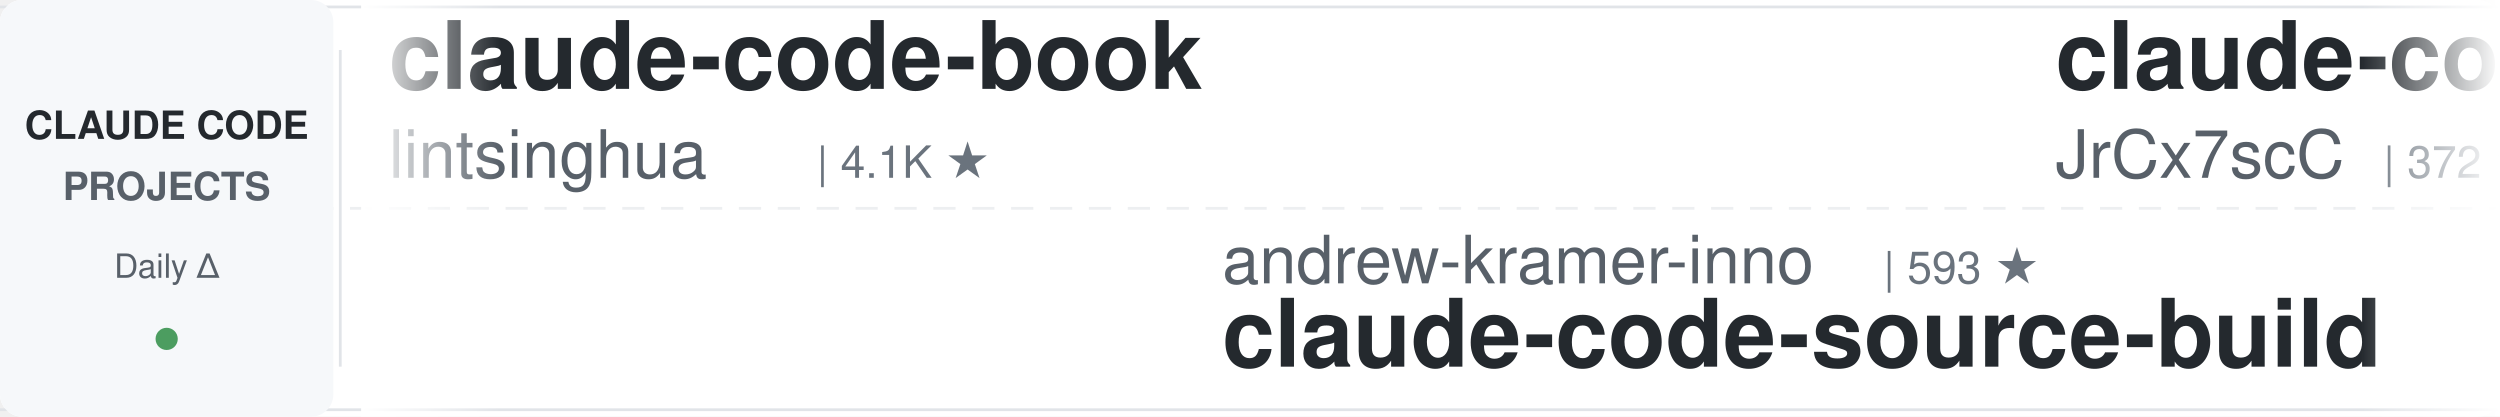
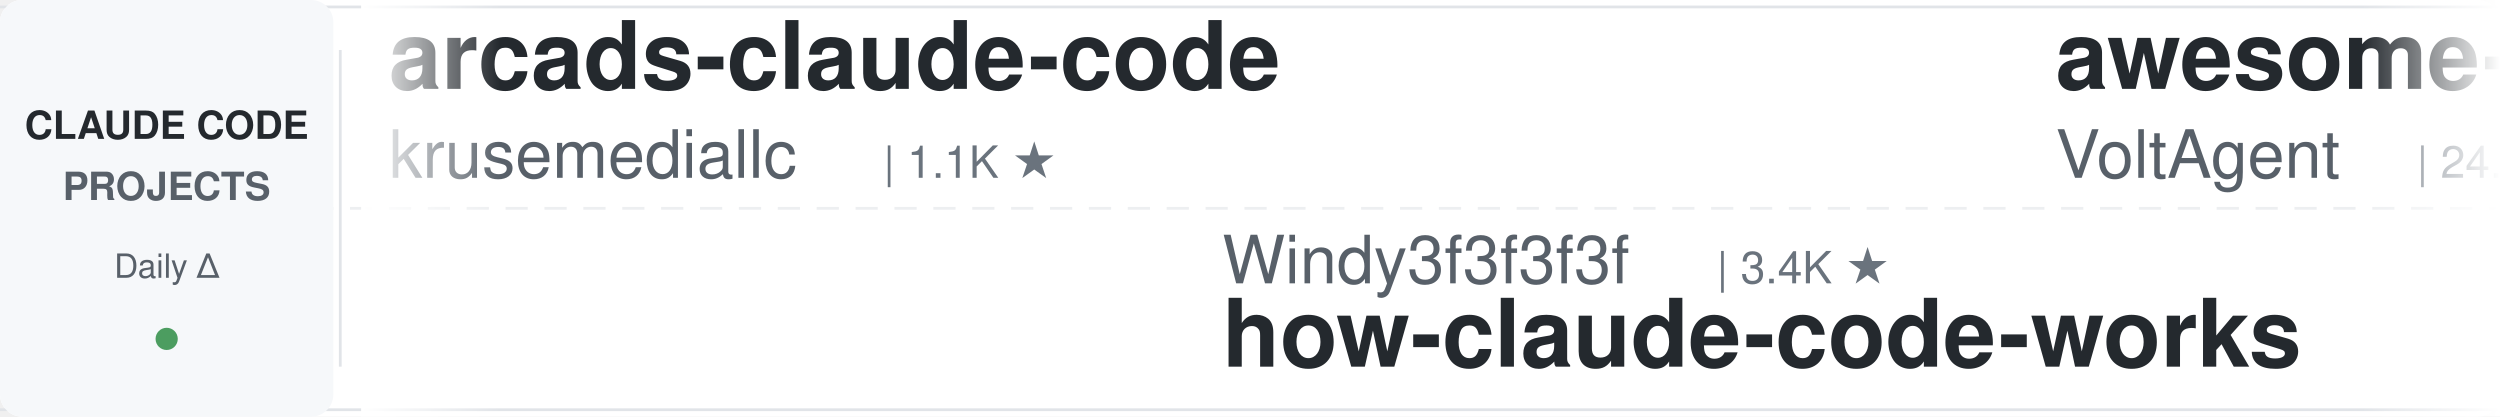
<svg xmlns="http://www.w3.org/2000/svg" width="900" height="150">
  <defs>
    <linearGradient id="leftFade" x1="0%" y1="0%" x2="100%" y2="0%">
      <stop offset="0%" style="stop-color:#ffffff;stop-opacity:1" />
      <stop offset="100%" style="stop-color:#ffffff;stop-opacity:0" />
    </linearGradient>
    <linearGradient id="rightFade" x1="0%" y1="0%" x2="100%" y2="0%">
      <stop offset="0%" style="stop-color:#ffffff;stop-opacity:0" />
      <stop offset="100%" style="stop-color:#ffffff;stop-opacity:1" />
    </linearGradient>
  </defs>
  <rect width="900" height="150" fill="#ffffff" rx="8" />
  <rect x="0" y="2" width="900" height="1" fill="#e1e4e8" />
  <rect x="0" y="147" width="900" height="1" fill="#e1e4e8" />
  <line x1="0" y1="75" x2="900" y2="75" stroke="#e1e4e8" stroke-width="1" stroke-dasharray="8 6" opacity="0.6" />
  <rect x="0" y="0" width="120" height="150" fill="#f6f8fa" rx="8" />
  <text x="60" y="50" font-family="-apple-system, BlinkMacSystemFont, 'Segoe UI', Helvetica, Arial, sans-serif" font-size="14" font-weight="600" fill="#24292e" text-anchor="middle">CLAUDE CODE</text>
  <text x="60" y="72" font-family="-apple-system, BlinkMacSystemFont, 'Segoe UI', Helvetica, Arial, sans-serif" font-size="14" font-weight="600" fill="#586069" text-anchor="middle">PROJECTS</text>
  <text x="60" y="100" font-family="-apple-system, BlinkMacSystemFont, 'Segoe UI', Helvetica, Arial, sans-serif" font-size="12" font-weight="500" fill="#586069" text-anchor="middle">Daily Δ</text>
  <circle cx="60" cy="122" r="4" fill="#22863a" opacity="0.8" />
  <rect x="122" y="18" width="1" height="114" fill="#e1e4e8" />
  <clipPath id="tickerClip">
    <rect x="130" y="0" width="770" height="150" />
  </clipPath>
  <g clip-path="url(#tickerClip)">
    <g id="tickerItems">
      <animateTransform attributeName="transform" attributeType="XML" type="translate" from="0 0" to="-3000 0" dur="54s" repeatCount="indefinite" />
      <g transform="translate(0, 0)">
-         <text x="140" y="32" font-family="-apple-system, BlinkMacSystemFont, 'Segoe UI', Helvetica, Arial, sans-serif" font-size="34" font-weight="600" fill="#24292e">claude-code-book</text>
-         <text x="140" y="64" font-family="-apple-system, BlinkMacSystemFont, 'Segoe UI', Helvetica, Arial, sans-serif" font-size="24" font-weight="400" fill="#586069">lintsinghua</text>
-         <text x="294" y="64" font-family="-apple-system, BlinkMacSystemFont, 'Segoe UI', Helvetica, Arial, sans-serif" font-size="16" font-weight="500" fill="#6a737d">| 4.1K ★</text>
+         <text x="140" y="32" font-family="-apple-system, BlinkMacSystemFont, 'Segoe UI', Helvetica, Arial, sans-serif" font-size="34" font-weight="600" fill="#24292e">arcads-claude-code</text>
+         <text x="140" y="64" font-family="-apple-system, BlinkMacSystemFont, 'Segoe UI', Helvetica, Arial, sans-serif" font-size="24" font-weight="400" fill="#586069">krusemediallc</text>
+         <text x="318" y="64" font-family="-apple-system, BlinkMacSystemFont, 'Segoe UI', Helvetica, Arial, sans-serif" font-size="16" font-weight="500" fill="#6a737d">| 1.1K ★</text>
      </g>
      <g transform="translate(300, 0)">
-         <text x="140" y="102" font-family="-apple-system, BlinkMacSystemFont, 'Segoe UI', Helvetica, Arial, sans-serif" font-size="24" font-weight="400" fill="#586069">andrew-kramer-inno</text>
-         <text x="378" y="102" font-family="-apple-system, BlinkMacSystemFont, 'Segoe UI', Helvetica, Arial, sans-serif" font-size="16" font-weight="500" fill="#6a737d">| 593 ★</text>
-         <text x="140" y="132" font-family="-apple-system, BlinkMacSystemFont, 'Segoe UI', Helvetica, Arial, sans-serif" font-size="34" font-weight="600" fill="#24292e">claude-code-source-build</text>
+         <text x="140" y="102" font-family="-apple-system, BlinkMacSystemFont, 'Segoe UI', Helvetica, Arial, sans-serif" font-size="24" font-weight="400" fill="#586069">Windy3f3f3f3f</text>
+         <text x="318" y="102" font-family="-apple-system, BlinkMacSystemFont, 'Segoe UI', Helvetica, Arial, sans-serif" font-size="16" font-weight="500" fill="#6a737d">| 3.4K ★</text>
+         <text x="140" y="132" font-family="-apple-system, BlinkMacSystemFont, 'Segoe UI', Helvetica, Arial, sans-serif" font-size="34" font-weight="600" fill="#24292e">how-claude-code-works</text>
      </g>
      <g transform="translate(600, 0)">
-         <text x="140" y="32" font-family="-apple-system, BlinkMacSystemFont, 'Segoe UI', Helvetica, Arial, sans-serif" font-size="34" font-weight="600" fill="#24292e">claude-code-source</text>
-         <text x="140" y="64" font-family="-apple-system, BlinkMacSystemFont, 'Segoe UI', Helvetica, Arial, sans-serif" font-size="24" font-weight="400" fill="#586069">JrCx7scC</text>
-         <text x="258" y="64" font-family="-apple-system, BlinkMacSystemFont, 'Segoe UI', Helvetica, Arial, sans-serif" font-size="16" font-weight="500" fill="#6a737d">| 372 ★</text>
+         <text x="140" y="32" font-family="-apple-system, BlinkMacSystemFont, 'Segoe UI', Helvetica, Arial, sans-serif" font-size="34" font-weight="600" fill="#24292e">awesome-claude-code-suba...</text>
+         <text x="140" y="64" font-family="-apple-system, BlinkMacSystemFont, 'Segoe UI', Helvetica, Arial, sans-serif" font-size="24" font-weight="400" fill="#586069">VoltAgent</text>
+         <text x="270" y="64" font-family="-apple-system, BlinkMacSystemFont, 'Segoe UI', Helvetica, Arial, sans-serif" font-size="16" font-weight="500" fill="#6a737d">| 24.0K ★</text>
      </g>
      <g transform="translate(900, 0)">
-         <text x="140" y="102" font-family="-apple-system, BlinkMacSystemFont, 'Segoe UI', Helvetica, Arial, sans-serif" font-size="24" font-weight="400" fill="#586069">frankbria</text>
-         <text x="270" y="102" font-family="-apple-system, BlinkMacSystemFont, 'Segoe UI', Helvetica, Arial, sans-serif" font-size="16" font-weight="500" fill="#6a737d">| 9.6K ★</text>
-         <text x="140" y="132" font-family="-apple-system, BlinkMacSystemFont, 'Segoe UI', Helvetica, Arial, sans-serif" font-size="34" font-weight="600" fill="#24292e">ralph-claude-code</text>
+         <text x="140" y="102" font-family="-apple-system, BlinkMacSystemFont, 'Segoe UI', Helvetica, Arial, sans-serif" font-size="24" font-weight="400" fill="#586069">OneRedOak</text>
+         <text x="270" y="102" font-family="-apple-system, BlinkMacSystemFont, 'Segoe UI', Helvetica, Arial, sans-serif" font-size="16" font-weight="500" fill="#6a737d">| 3.9K ★</text>
+         <text x="140" y="132" font-family="-apple-system, BlinkMacSystemFont, 'Segoe UI', Helvetica, Arial, sans-serif" font-size="34" font-weight="600" fill="#24292e">claude-code-workflows</text>
      </g>
      <g transform="translate(1200, 0)">
-         <text x="140" y="32" font-family="-apple-system, BlinkMacSystemFont, 'Segoe UI', Helvetica, Arial, sans-serif" font-size="34" font-weight="600" fill="#24292e">claude-code-my-workflow</text>
-         <text x="140" y="64" font-family="-apple-system, BlinkMacSystemFont, 'Segoe UI', Helvetica, Arial, sans-serif" font-size="24" font-weight="400" fill="#586069">pedrohcgs</text>
-         <text x="270" y="64" font-family="-apple-system, BlinkMacSystemFont, 'Segoe UI', Helvetica, Arial, sans-serif" font-size="16" font-weight="500" fill="#6a737d">| 1.4K ★</text>
+         <text x="140" y="32" font-family="-apple-system, BlinkMacSystemFont, 'Segoe UI', Helvetica, Arial, sans-serif" font-size="34" font-weight="600" fill="#24292e">my-claude-code-setup</text>
+         <text x="140" y="64" font-family="-apple-system, BlinkMacSystemFont, 'Segoe UI', Helvetica, Arial, sans-serif" font-size="24" font-weight="400" fill="#586069">centminmod</text>
+         <text x="282" y="64" font-family="-apple-system, BlinkMacSystemFont, 'Segoe UI', Helvetica, Arial, sans-serif" font-size="16" font-weight="500" fill="#6a737d">| 2.5K ★</text>
      </g>
      <g transform="translate(1500, 0)">
-         <text x="140" y="102" font-family="-apple-system, BlinkMacSystemFont, 'Segoe UI', Helvetica, Arial, sans-serif" font-size="24" font-weight="400" fill="#586069">Yuyz0112</text>
-         <text x="258" y="102" font-family="-apple-system, BlinkMacSystemFont, 'Segoe UI', Helvetica, Arial, sans-serif" font-size="16" font-weight="500" fill="#6a737d">| 2.4K ★</text>
-         <text x="140" y="132" font-family="-apple-system, BlinkMacSystemFont, 'Segoe UI', Helvetica, Arial, sans-serif" font-size="34" font-weight="600" fill="#24292e">claude-code-reverse</text>
+         <text x="140" y="102" font-family="-apple-system, BlinkMacSystemFont, 'Segoe UI', Helvetica, Arial, sans-serif" font-size="24" font-weight="400" fill="#586069">kodu-ai</text>
+         <text x="246" y="102" font-family="-apple-system, BlinkMacSystemFont, 'Segoe UI', Helvetica, Arial, sans-serif" font-size="16" font-weight="500" fill="#6a737d">| 5.2K ★</text>
+         <text x="140" y="132" font-family="-apple-system, BlinkMacSystemFont, 'Segoe UI', Helvetica, Arial, sans-serif" font-size="34" font-weight="600" fill="#24292e">claude-coder</text>
      </g>
      <g transform="translate(1800, 0)">
-         <text x="140" y="32" font-family="-apple-system, BlinkMacSystemFont, 'Segoe UI', Helvetica, Arial, sans-serif" font-size="34" font-weight="600" fill="#24292e">ClaudeCodeAgents</text>
-         <text x="140" y="64" font-family="-apple-system, BlinkMacSystemFont, 'Segoe UI', Helvetica, Arial, sans-serif" font-size="24" font-weight="400" fill="#586069">darcyegb</text>
-         <text x="258" y="64" font-family="-apple-system, BlinkMacSystemFont, 'Segoe UI', Helvetica, Arial, sans-serif" font-size="16" font-weight="500" fill="#6a737d">| 755 ★</text>
+         <text x="140" y="32" font-family="-apple-system, BlinkMacSystemFont, 'Segoe UI', Helvetica, Arial, sans-serif" font-size="34" font-weight="600" fill="#24292e">claude-code-templates</text>
+         <text x="140" y="64" font-family="-apple-system, BlinkMacSystemFont, 'Segoe UI', Helvetica, Arial, sans-serif" font-size="24" font-weight="400" fill="#586069">davila7</text>
+         <text x="246" y="64" font-family="-apple-system, BlinkMacSystemFont, 'Segoe UI', Helvetica, Arial, sans-serif" font-size="16" font-weight="500" fill="#6a737d">| 30.1K ★</text>
      </g>
      <g transform="translate(2100, 0)">
-         <text x="140" y="102" font-family="-apple-system, BlinkMacSystemFont, 'Segoe UI', Helvetica, Arial, sans-serif" font-size="24" font-weight="400" fill="#586069">Yeachan-Heo</text>
-         <text x="294" y="102" font-family="-apple-system, BlinkMacSystemFont, 'Segoe UI', Helvetica, Arial, sans-serif" font-size="16" font-weight="500" fill="#6a737d">| 38.4K ★</text>
-         <text x="140" y="132" font-family="-apple-system, BlinkMacSystemFont, 'Segoe UI', Helvetica, Arial, sans-serif" font-size="34" font-weight="600" fill="#24292e">oh-my-claudecode</text>
+         <text x="140" y="102" font-family="-apple-system, BlinkMacSystemFont, 'Segoe UI', Helvetica, Arial, sans-serif" font-size="24" font-weight="400" fill="#586069">Piebald-AI</text>
+         <text x="282" y="102" font-family="-apple-system, BlinkMacSystemFont, 'Segoe UI', Helvetica, Arial, sans-serif" font-size="16" font-weight="500" fill="#6a737d">| 12.2K ★</text>
+         <text x="140" y="132" font-family="-apple-system, BlinkMacSystemFont, 'Segoe UI', Helvetica, Arial, sans-serif" font-size="34" font-weight="600" fill="#24292e">claude-code-system-promp...</text>
      </g>
      <g transform="translate(2400, 0)">
-         <text x="140" y="32" font-family="-apple-system, BlinkMacSystemFont, 'Segoe UI', Helvetica, Arial, sans-serif" font-size="34" font-weight="600" fill="#24292e">claude_code_src</text>
-         <text x="140" y="64" font-family="-apple-system, BlinkMacSystemFont, 'Segoe UI', Helvetica, Arial, sans-serif" font-size="24" font-weight="400" fill="#586069">ponponon</text>
-         <text x="258" y="64" font-family="-apple-system, BlinkMacSystemFont, 'Segoe UI', Helvetica, Arial, sans-serif" font-size="16" font-weight="500" fill="#6a737d">| 2.3K ★</text>
+         <text x="140" y="32" font-family="-apple-system, BlinkMacSystemFont, 'Segoe UI', Helvetica, Arial, sans-serif" font-size="34" font-weight="600" fill="#24292e">Dive-into-Claude-Code</text>
+         <text x="140" y="64" font-family="-apple-system, BlinkMacSystemFont, 'Segoe UI', Helvetica, Arial, sans-serif" font-size="24" font-weight="400" fill="#586069">VILA-Lab</text>
+         <text x="258" y="64" font-family="-apple-system, BlinkMacSystemFont, 'Segoe UI', Helvetica, Arial, sans-serif" font-size="16" font-weight="500" fill="#6a737d">| 2.0K ★</text>
      </g>
      <g transform="translate(2700, 0)">
-         <text x="140" y="102" font-family="-apple-system, BlinkMacSystemFont, 'Segoe UI', Helvetica, Arial, sans-serif" font-size="24" font-weight="400" fill="#586069">Njengah</text>
-         <text x="246" y="102" font-family="-apple-system, BlinkMacSystemFont, 'Segoe UI', Helvetica, Arial, sans-serif" font-size="16" font-weight="500" fill="#6a737d">| 1.9K ★</text>
-         <text x="140" y="132" font-family="-apple-system, BlinkMacSystemFont, 'Segoe UI', Helvetica, Arial, sans-serif" font-size="34" font-weight="600" fill="#24292e">claude-code-cheat-sheet</text>
+         <text x="140" y="102" font-family="-apple-system, BlinkMacSystemFont, 'Segoe UI', Helvetica, Arial, sans-serif" font-size="24" font-weight="400" fill="#586069">diet103</text>
+         <text x="246" y="102" font-family="-apple-system, BlinkMacSystemFont, 'Segoe UI', Helvetica, Arial, sans-serif" font-size="16" font-weight="500" fill="#6a737d">| 10.0K ★</text>
+         <text x="140" y="132" font-family="-apple-system, BlinkMacSystemFont, 'Segoe UI', Helvetica, Arial, sans-serif" font-size="34" font-weight="600" fill="#24292e">claude-code-infrastructu...</text>
      </g>
      <g transform="translate(3000, 0)">
-         <text x="140" y="32" font-family="-apple-system, BlinkMacSystemFont, 'Segoe UI', Helvetica, Arial, sans-serif" font-size="34" font-weight="600" fill="#24292e">claude-code-book</text>
-         <text x="140" y="64" font-family="-apple-system, BlinkMacSystemFont, 'Segoe UI', Helvetica, Arial, sans-serif" font-size="24" font-weight="400" fill="#586069">lintsinghua</text>
-         <text x="294" y="64" font-family="-apple-system, BlinkMacSystemFont, 'Segoe UI', Helvetica, Arial, sans-serif" font-size="16" font-weight="500" fill="#6a737d">| 4.1K ★</text>
+         <text x="140" y="32" font-family="-apple-system, BlinkMacSystemFont, 'Segoe UI', Helvetica, Arial, sans-serif" font-size="34" font-weight="600" fill="#24292e">arcads-claude-code</text>
+         <text x="140" y="64" font-family="-apple-system, BlinkMacSystemFont, 'Segoe UI', Helvetica, Arial, sans-serif" font-size="24" font-weight="400" fill="#586069">krusemediallc</text>
+         <text x="318" y="64" font-family="-apple-system, BlinkMacSystemFont, 'Segoe UI', Helvetica, Arial, sans-serif" font-size="16" font-weight="500" fill="#6a737d">| 1.1K ★</text>
      </g>
      <g transform="translate(3300, 0)">
-         <text x="140" y="102" font-family="-apple-system, BlinkMacSystemFont, 'Segoe UI', Helvetica, Arial, sans-serif" font-size="24" font-weight="400" fill="#586069">andrew-kramer-inno</text>
-         <text x="378" y="102" font-family="-apple-system, BlinkMacSystemFont, 'Segoe UI', Helvetica, Arial, sans-serif" font-size="16" font-weight="500" fill="#6a737d">| 593 ★</text>
-         <text x="140" y="132" font-family="-apple-system, BlinkMacSystemFont, 'Segoe UI', Helvetica, Arial, sans-serif" font-size="34" font-weight="600" fill="#24292e">claude-code-source-build</text>
+         <text x="140" y="102" font-family="-apple-system, BlinkMacSystemFont, 'Segoe UI', Helvetica, Arial, sans-serif" font-size="24" font-weight="400" fill="#586069">Windy3f3f3f3f</text>
+         <text x="318" y="102" font-family="-apple-system, BlinkMacSystemFont, 'Segoe UI', Helvetica, Arial, sans-serif" font-size="16" font-weight="500" fill="#6a737d">| 3.4K ★</text>
+         <text x="140" y="132" font-family="-apple-system, BlinkMacSystemFont, 'Segoe UI', Helvetica, Arial, sans-serif" font-size="34" font-weight="600" fill="#24292e">how-claude-code-works</text>
      </g>
      <g transform="translate(3600, 0)">
-         <text x="140" y="32" font-family="-apple-system, BlinkMacSystemFont, 'Segoe UI', Helvetica, Arial, sans-serif" font-size="34" font-weight="600" fill="#24292e">claude-code-source</text>
-         <text x="140" y="64" font-family="-apple-system, BlinkMacSystemFont, 'Segoe UI', Helvetica, Arial, sans-serif" font-size="24" font-weight="400" fill="#586069">JrCx7scC</text>
-         <text x="258" y="64" font-family="-apple-system, BlinkMacSystemFont, 'Segoe UI', Helvetica, Arial, sans-serif" font-size="16" font-weight="500" fill="#6a737d">| 372 ★</text>
+         <text x="140" y="32" font-family="-apple-system, BlinkMacSystemFont, 'Segoe UI', Helvetica, Arial, sans-serif" font-size="34" font-weight="600" fill="#24292e">awesome-claude-code-suba...</text>
+         <text x="140" y="64" font-family="-apple-system, BlinkMacSystemFont, 'Segoe UI', Helvetica, Arial, sans-serif" font-size="24" font-weight="400" fill="#586069">VoltAgent</text>
+         <text x="270" y="64" font-family="-apple-system, BlinkMacSystemFont, 'Segoe UI', Helvetica, Arial, sans-serif" font-size="16" font-weight="500" fill="#6a737d">| 24.0K ★</text>
      </g>
      <g transform="translate(3900, 0)">
-         <text x="140" y="102" font-family="-apple-system, BlinkMacSystemFont, 'Segoe UI', Helvetica, Arial, sans-serif" font-size="24" font-weight="400" fill="#586069">frankbria</text>
-         <text x="270" y="102" font-family="-apple-system, BlinkMacSystemFont, 'Segoe UI', Helvetica, Arial, sans-serif" font-size="16" font-weight="500" fill="#6a737d">| 9.6K ★</text>
-         <text x="140" y="132" font-family="-apple-system, BlinkMacSystemFont, 'Segoe UI', Helvetica, Arial, sans-serif" font-size="34" font-weight="600" fill="#24292e">ralph-claude-code</text>
+         <text x="140" y="102" font-family="-apple-system, BlinkMacSystemFont, 'Segoe UI', Helvetica, Arial, sans-serif" font-size="24" font-weight="400" fill="#586069">OneRedOak</text>
+         <text x="270" y="102" font-family="-apple-system, BlinkMacSystemFont, 'Segoe UI', Helvetica, Arial, sans-serif" font-size="16" font-weight="500" fill="#6a737d">| 3.9K ★</text>
+         <text x="140" y="132" font-family="-apple-system, BlinkMacSystemFont, 'Segoe UI', Helvetica, Arial, sans-serif" font-size="34" font-weight="600" fill="#24292e">claude-code-workflows</text>
      </g>
    </g>
  </g>
  <rect x="130" y="0" width="50" height="150" fill="url(#leftFade)" />
  <rect x="850" y="0" width="50" height="150" fill="url(#rightFade)" />
</svg>
